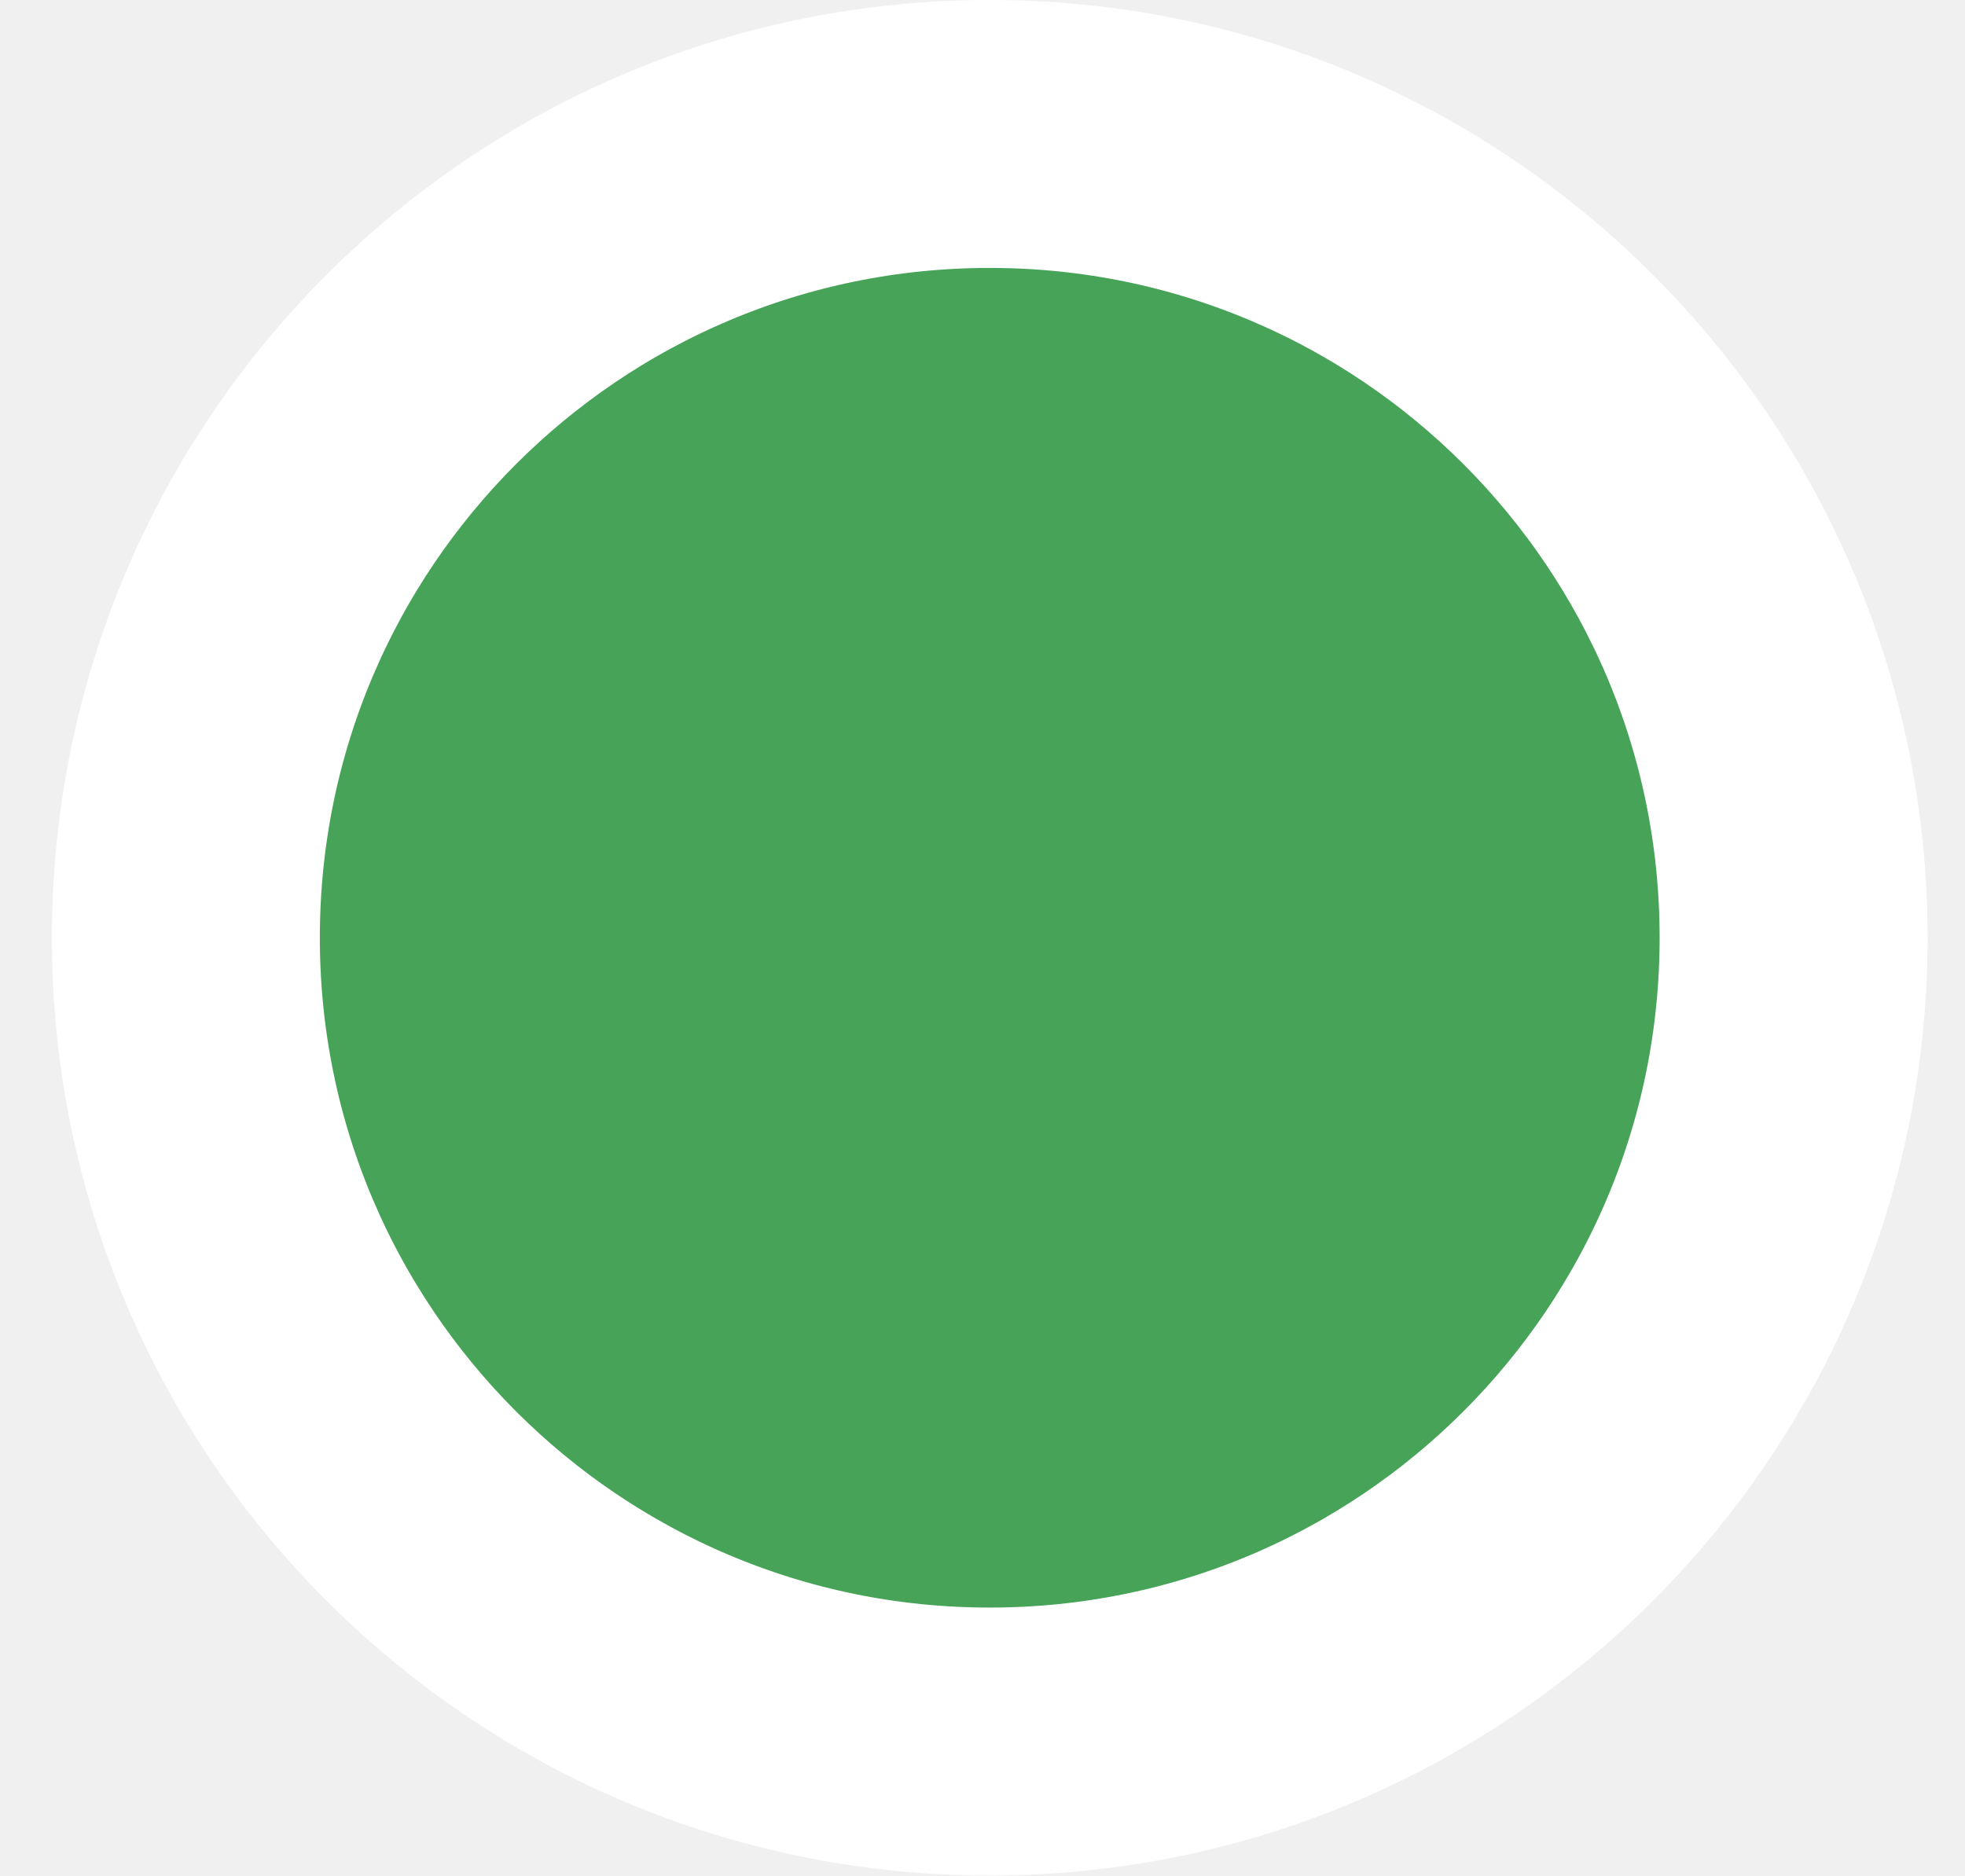
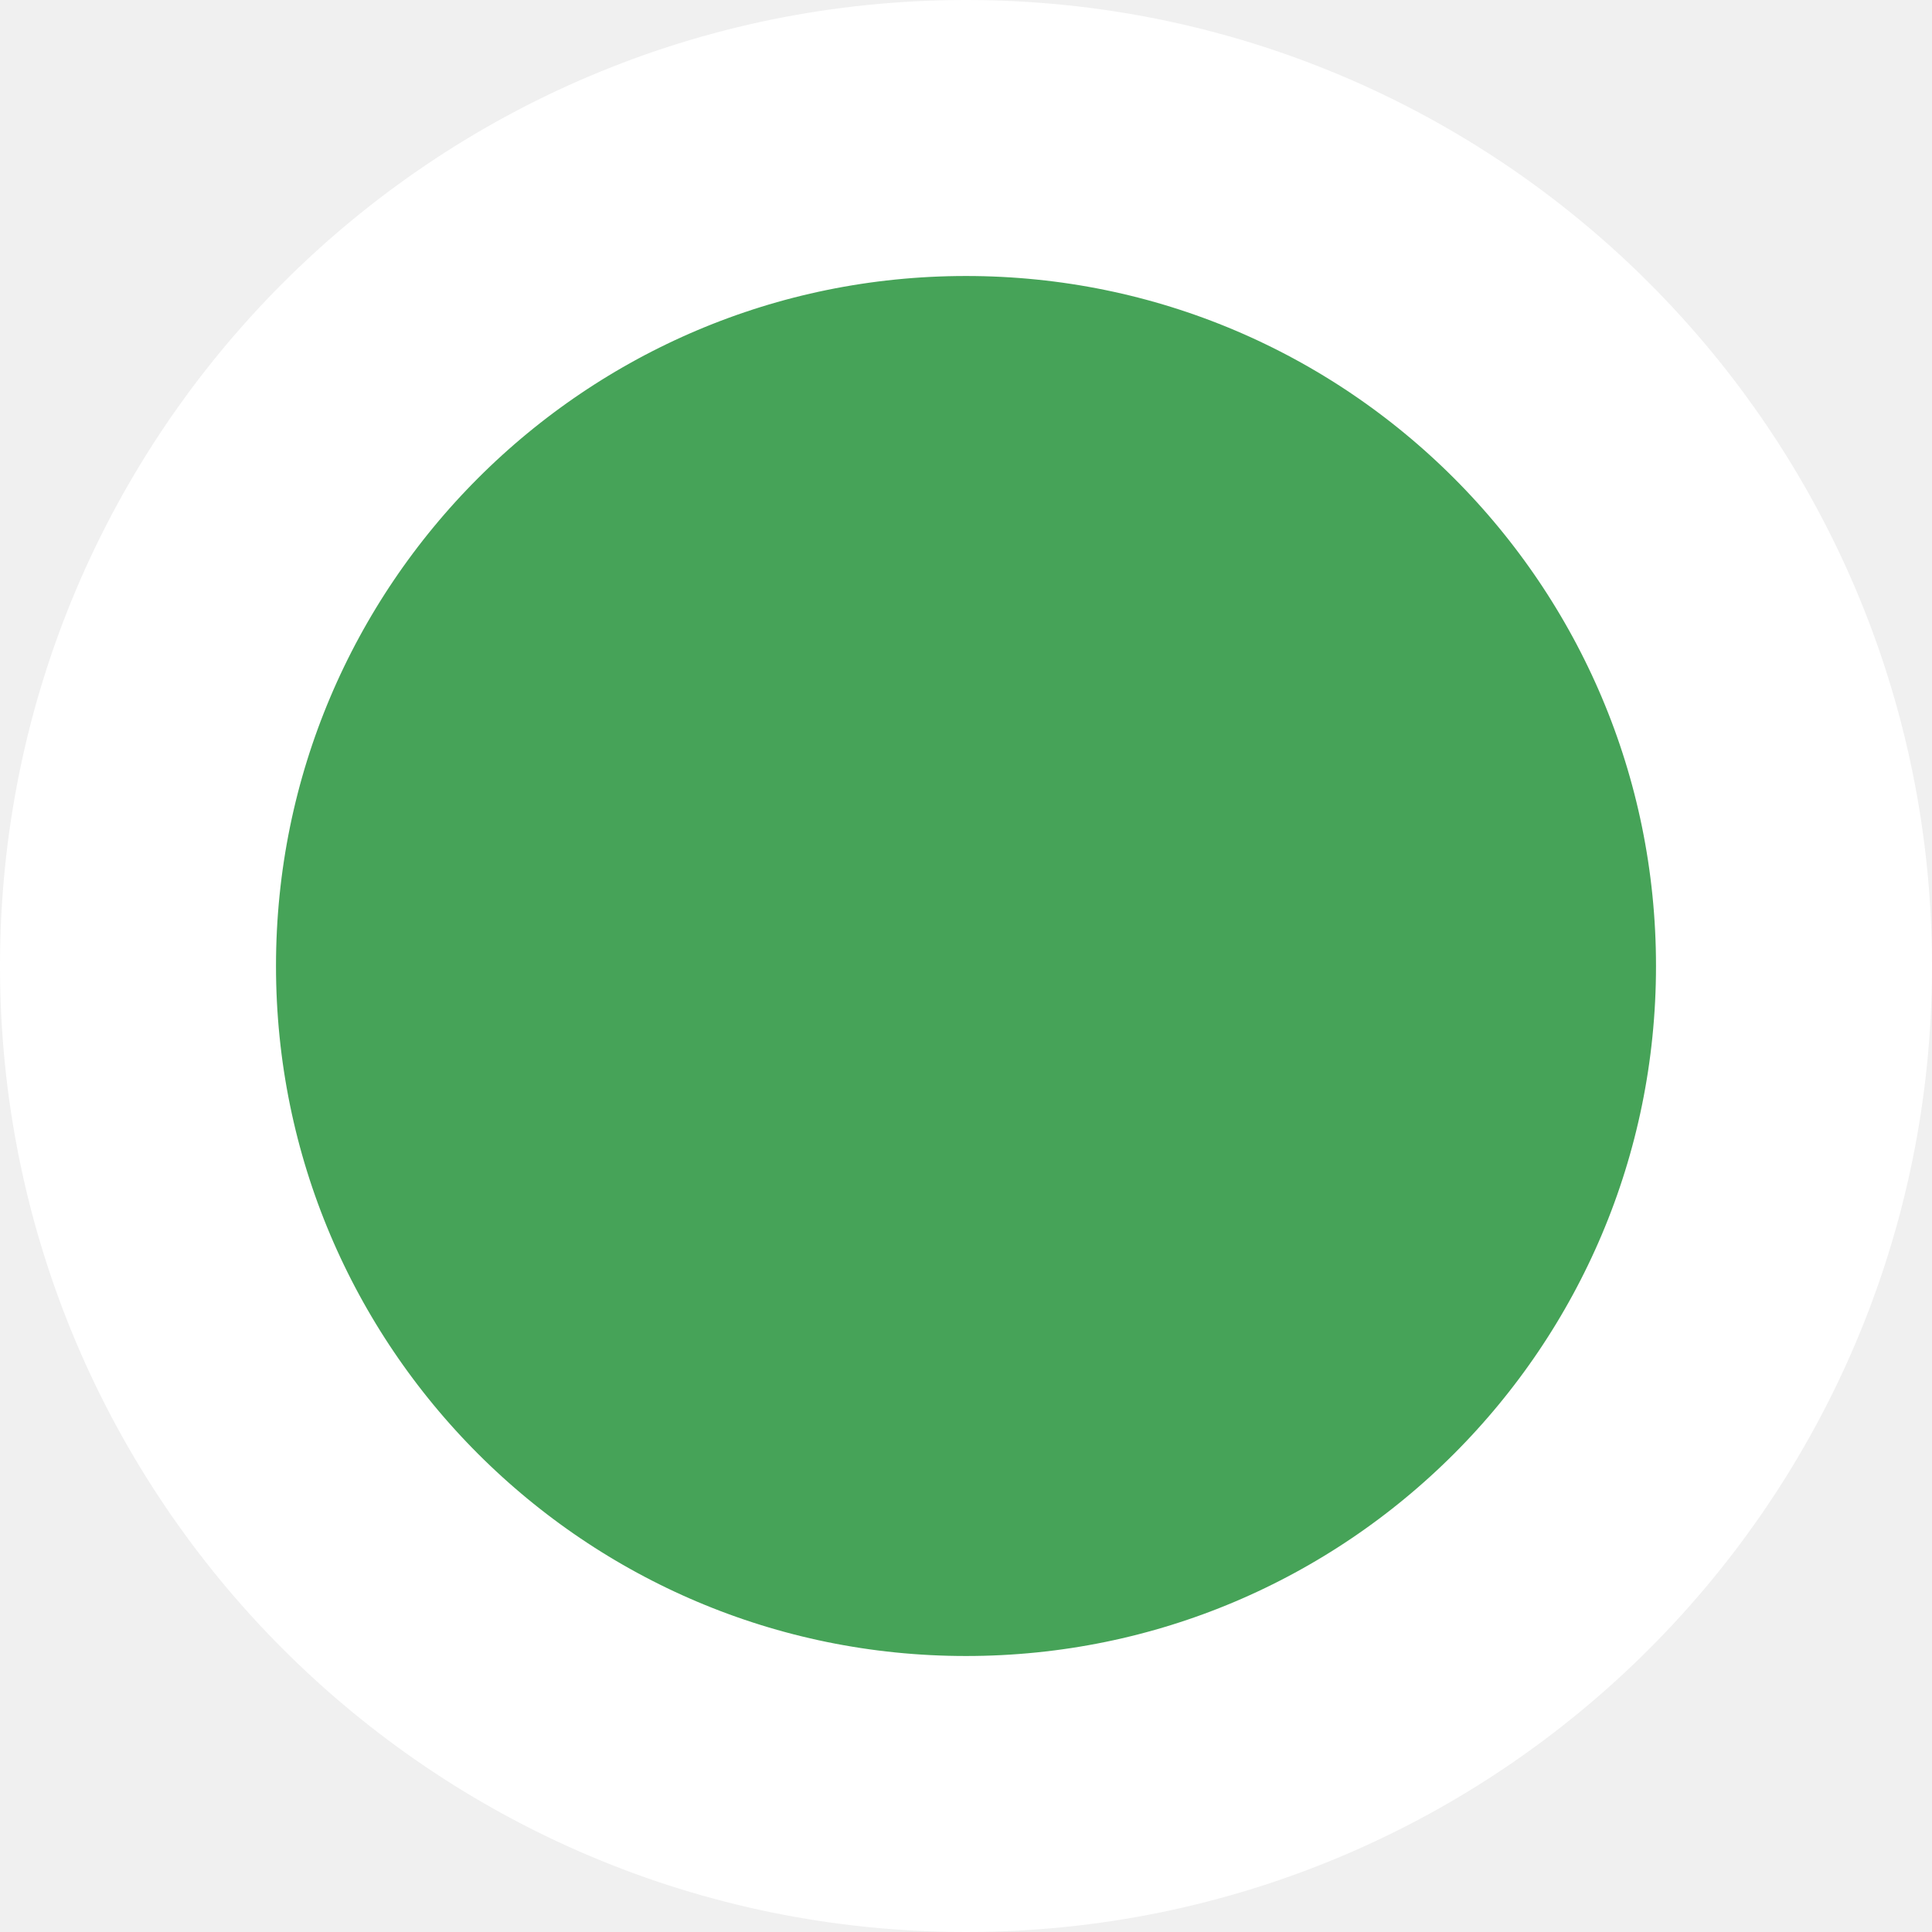
- <svg xmlns="http://www.w3.org/2000/svg" width="22" height="21" viewBox="0 0 22 21" fill="none">
-   <circle cx="11.081" cy="10.5" r="9" fill="#46A358" stroke="white" stroke-width="3" />
+ <svg xmlns="http://www.w3.org/2000/svg" width="21" height="21" viewBox="0 0 21 21" fill="none">
+   <circle cx="10.5" cy="10.5" r="9" fill="#46A358" stroke="white" stroke-width="3" />
</svg>
